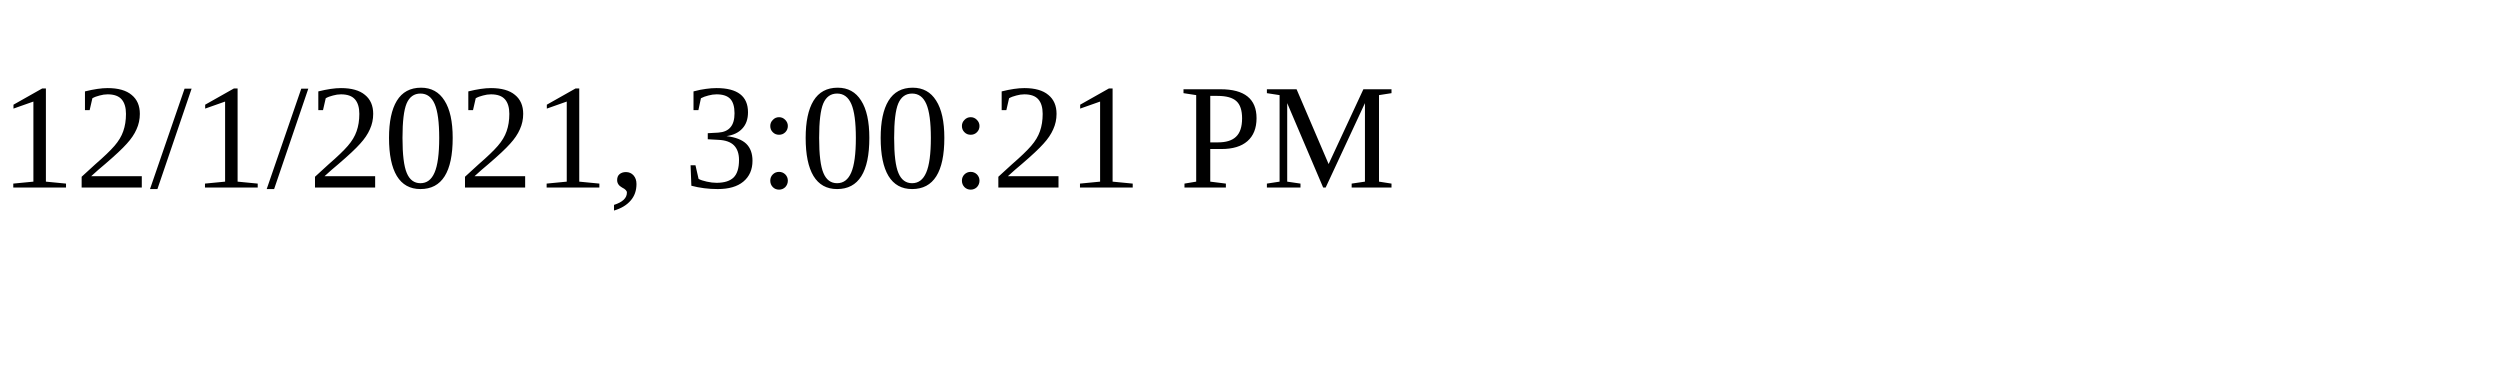
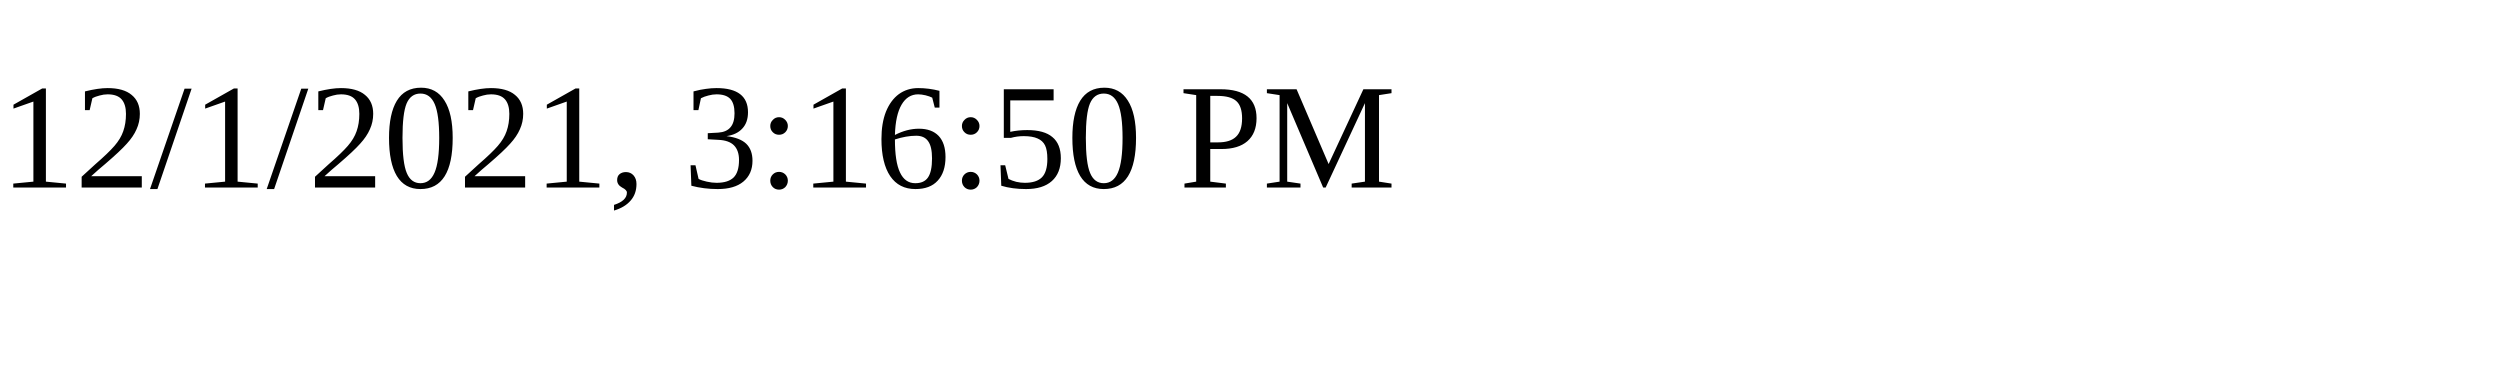
<svg xmlns="http://www.w3.org/2000/svg" height="30" width="200">
-   <text x="0" y="15">12/1/2021, 3:00:21 PM</text>
+   <text x="0" y="15">12/1/2021, 3:16:50 PM</text>
</svg>
